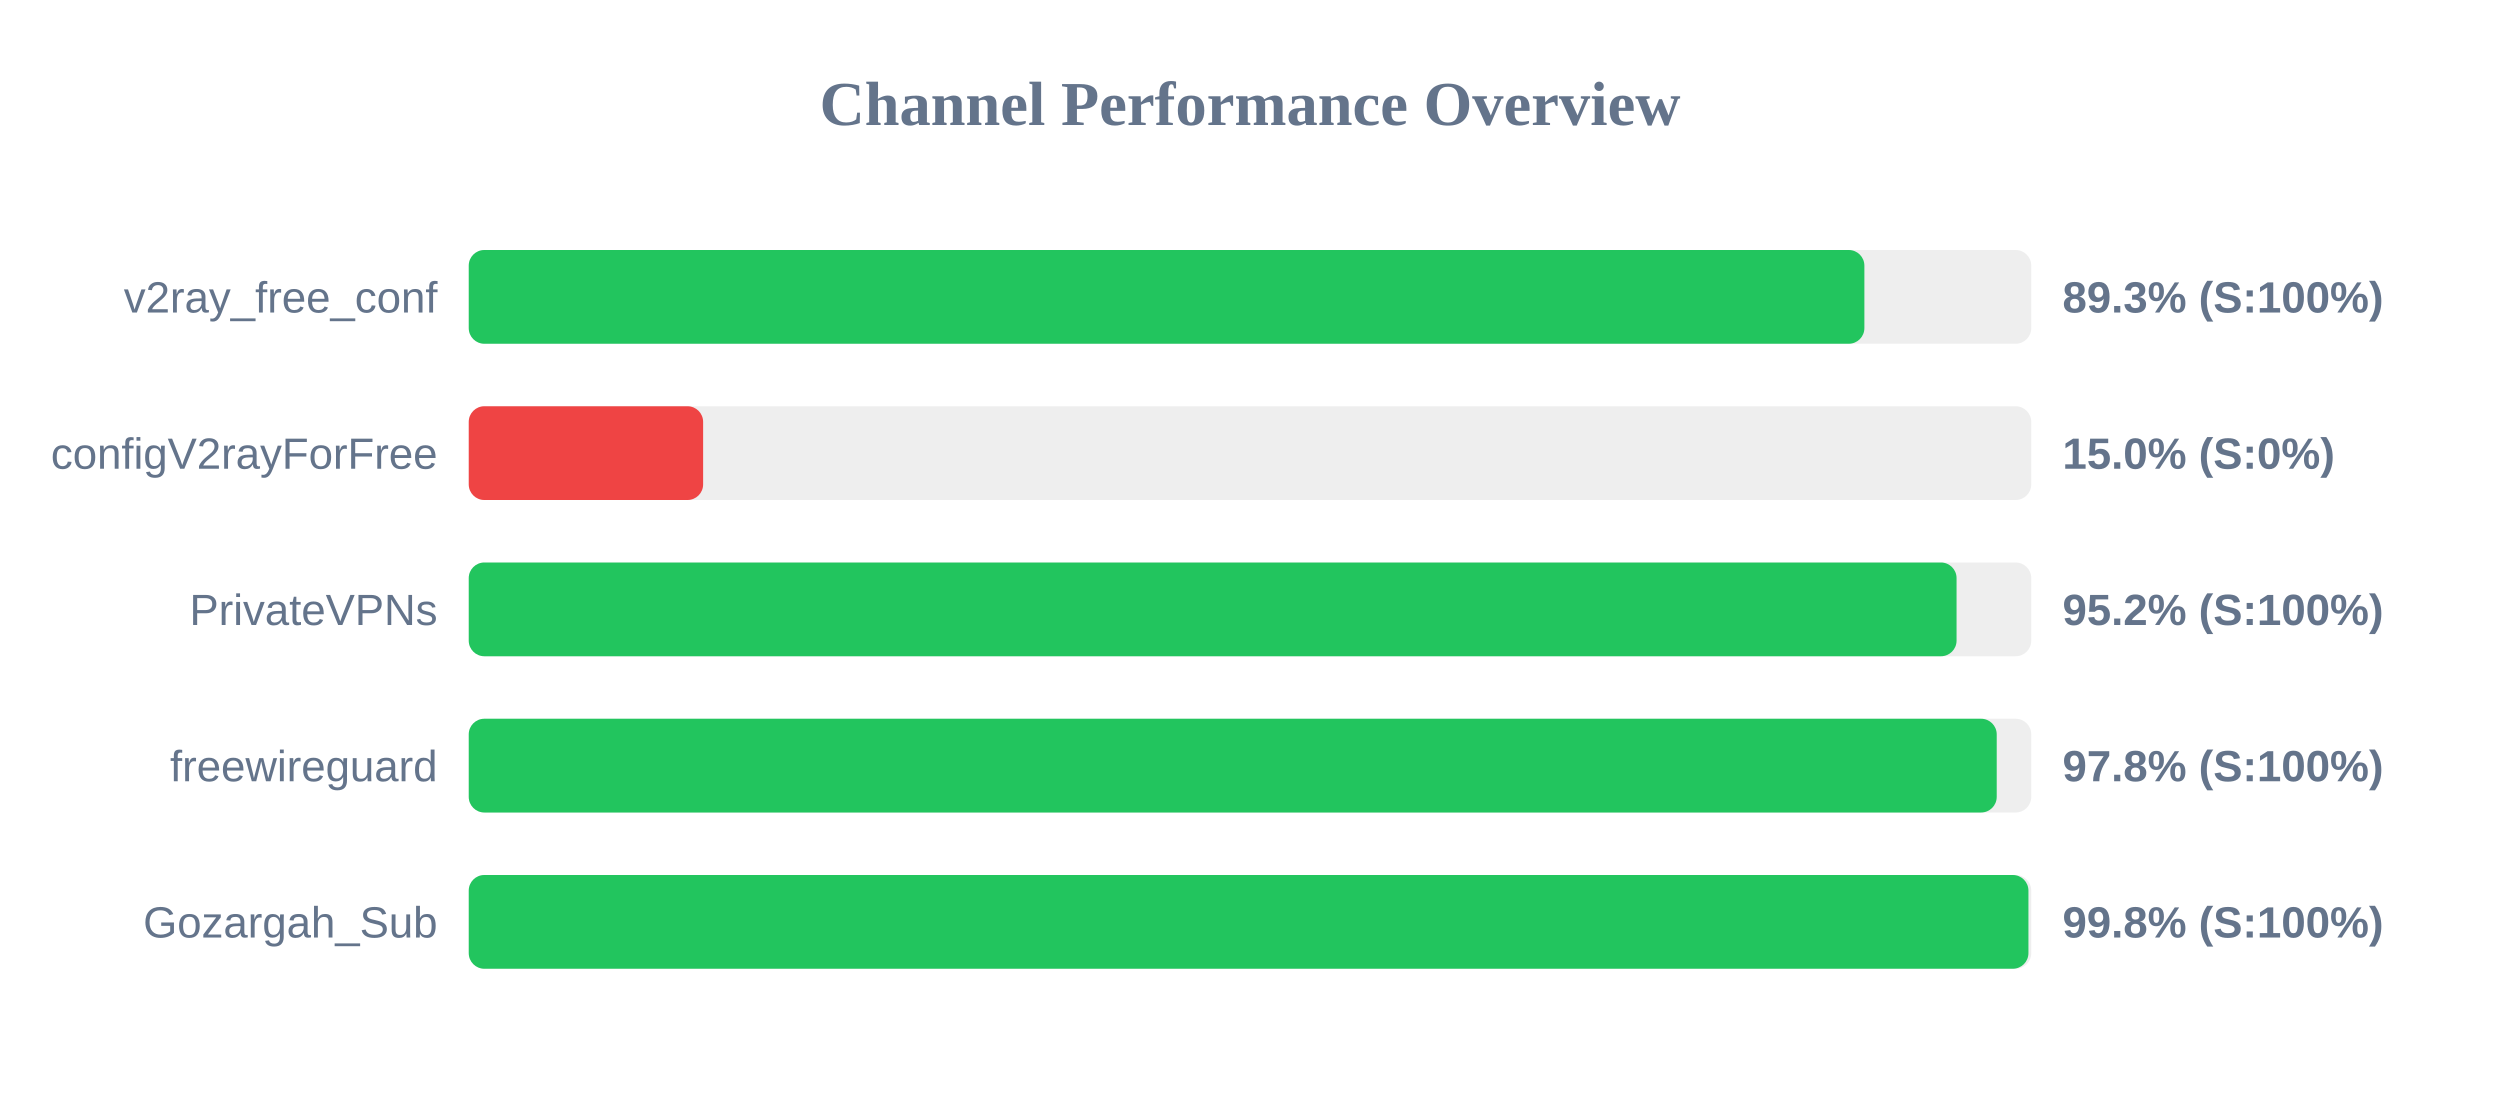
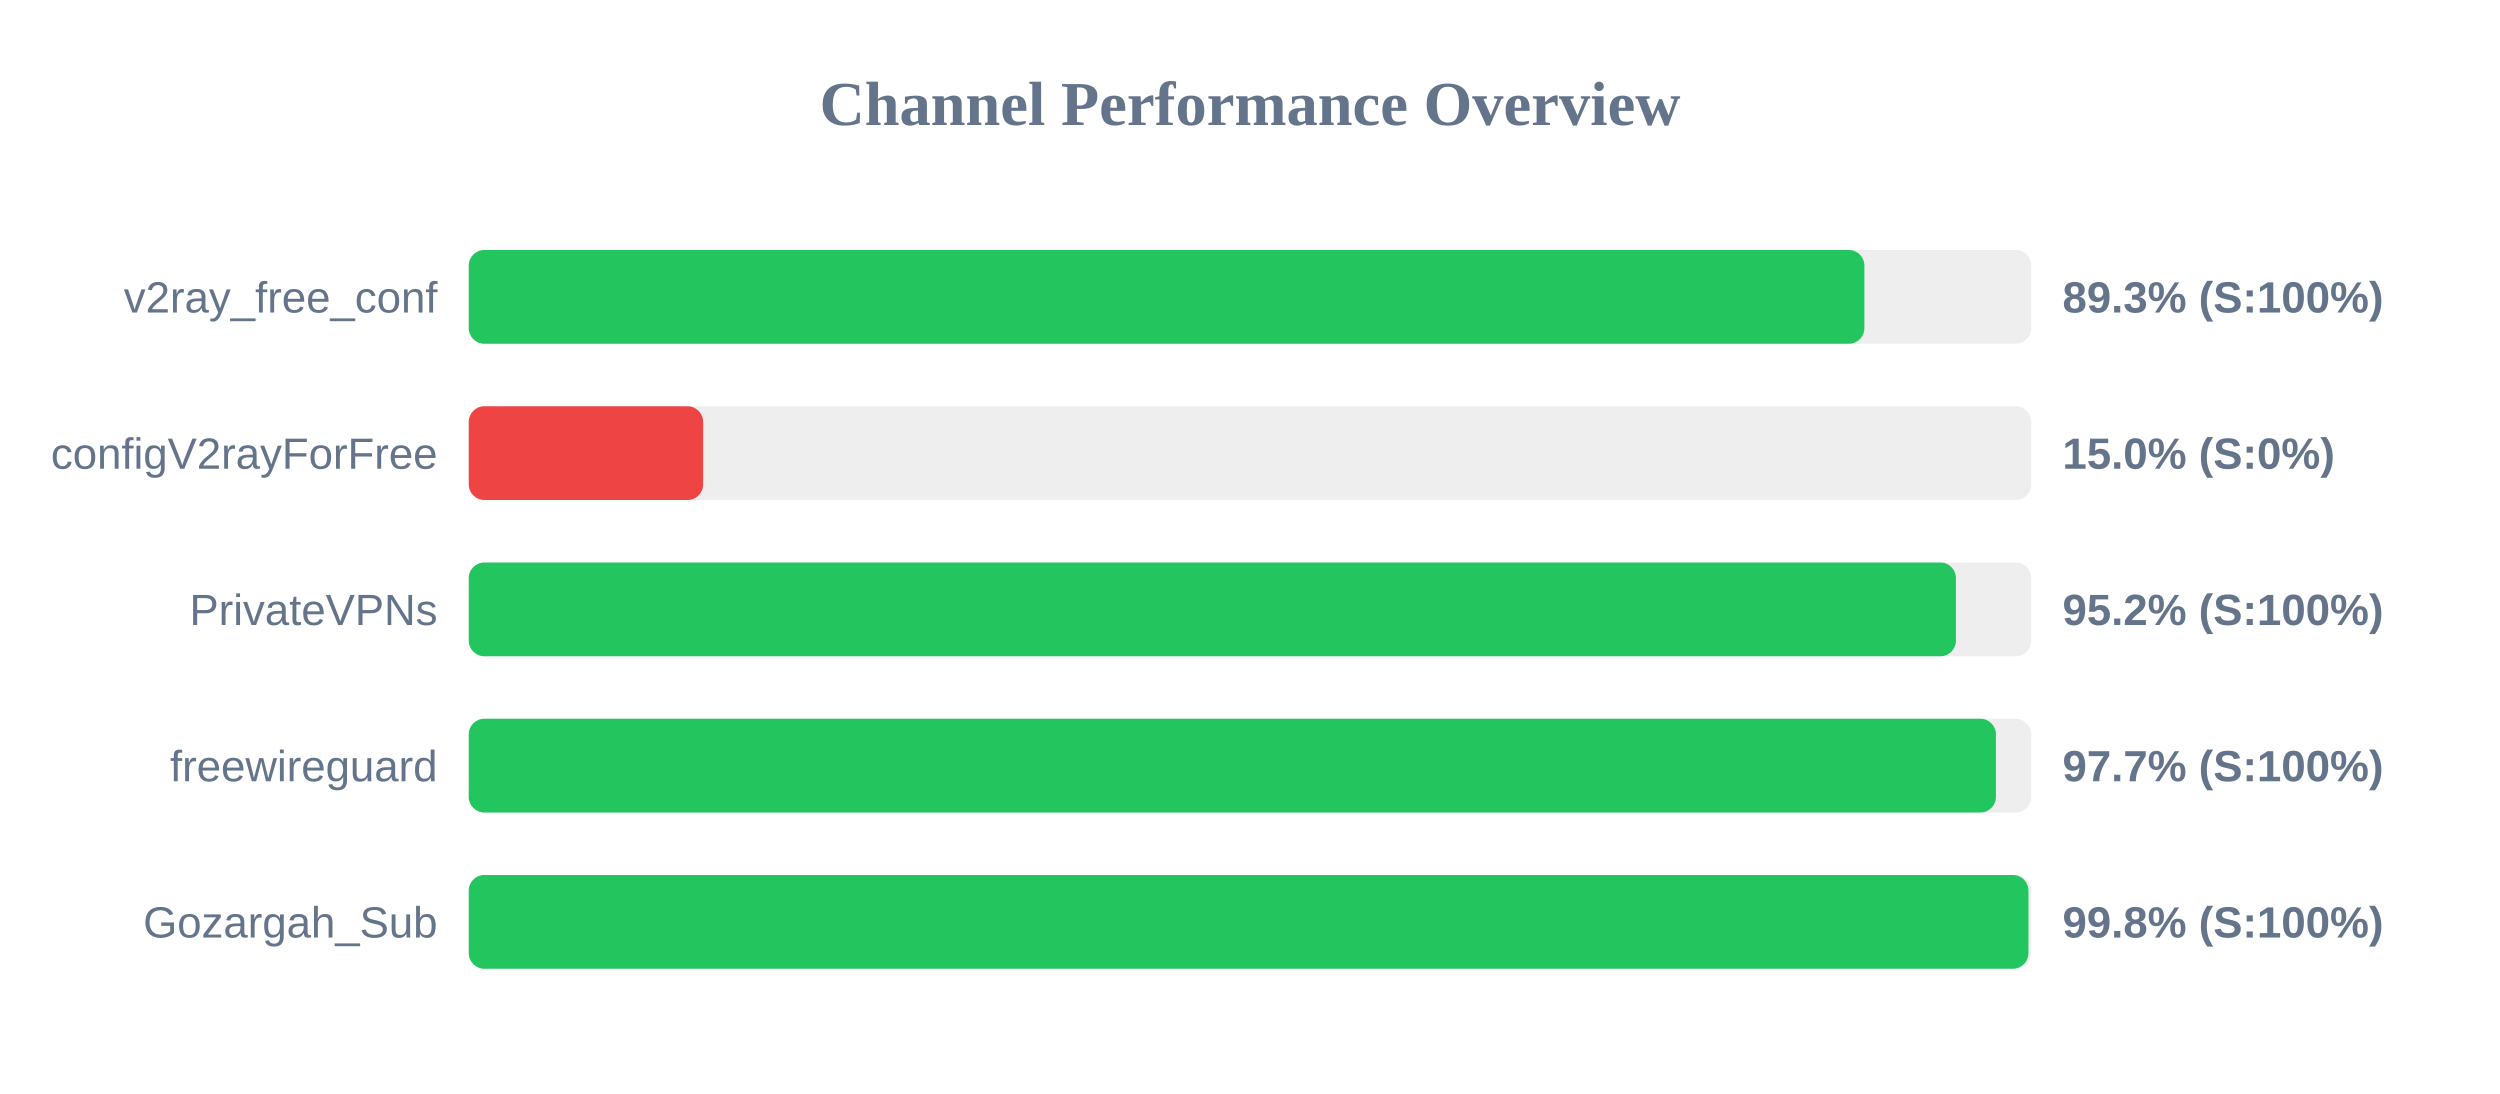
<svg xmlns="http://www.w3.org/2000/svg" width="800" height="350" version="1.1">
  <style>
        .row { font: 14px Arial; fill: #64748b; }
        .score { font: bold 14px Arial; fill: #64748b; }
    </style>
  <text x="400" y="40" text-anchor="middle" font-size="20px" font-weight="bold" fill="#64748b">Channel Performance Overview</text>
  <rect x="150" y="80" width="500" height="30" fill="#eee" rx="5" />
  <rect x="150" y="80" width="446.6" height="30" fill="#22c55e" rx="5" />
  <text x="140" y="100" text-anchor="end" class="row">v2ray_free_conf</text>
  <text x="660" y="100" text-anchor="start" class="score">89.3% (S:100%)</text>
  <rect x="150" y="130" width="500" height="30" fill="#eee" rx="5" />
  <rect x="150" y="130" width="75.0" height="30" fill="#ef4444" rx="5" />
  <text x="140" y="150" text-anchor="end" class="row">configV2rayForFree</text>
  <text x="660" y="150" text-anchor="start" class="score">15.0% (S:0%)</text>
  <rect x="150" y="180" width="500" height="30" fill="#eee" rx="5" />
-   <rect x="150" y="180" width="476.1" height="30" fill="#22c55e" rx="5" />
+   <rect x="150" y="180" width="475.9" height="30" fill="#22c55e" rx="5" />
  <text x="140" y="200" text-anchor="end" class="row">PrivateVPNs</text>
  <text x="660" y="200" text-anchor="start" class="score">95.2% (S:100%)</text>
  <rect x="150" y="230" width="500" height="30" fill="#eee" rx="5" />
-   <rect x="150" y="230" width="488.95" height="30" fill="#22c55e" rx="5" />
+   <rect x="150" y="230" width="488.7" height="30" fill="#22c55e" rx="5" />
  <text x="140" y="250" text-anchor="end" class="row">freewireguard</text>
-   <text x="660" y="250" text-anchor="start" class="score">97.8% (S:100%)</text>
+   <text x="660" y="250" text-anchor="start" class="score">97.7% (S:100%)</text>
  <rect x="150" y="280" width="500" height="30" fill="#eee" rx="5" />
  <rect x="150" y="280" width="499.1" height="30" fill="#22c55e" rx="5" />
  <text x="140" y="300" text-anchor="end" class="row">Gozargah_Sub</text>
  <text x="660" y="300" text-anchor="start" class="score">99.8% (S:100%)</text>
</svg>
